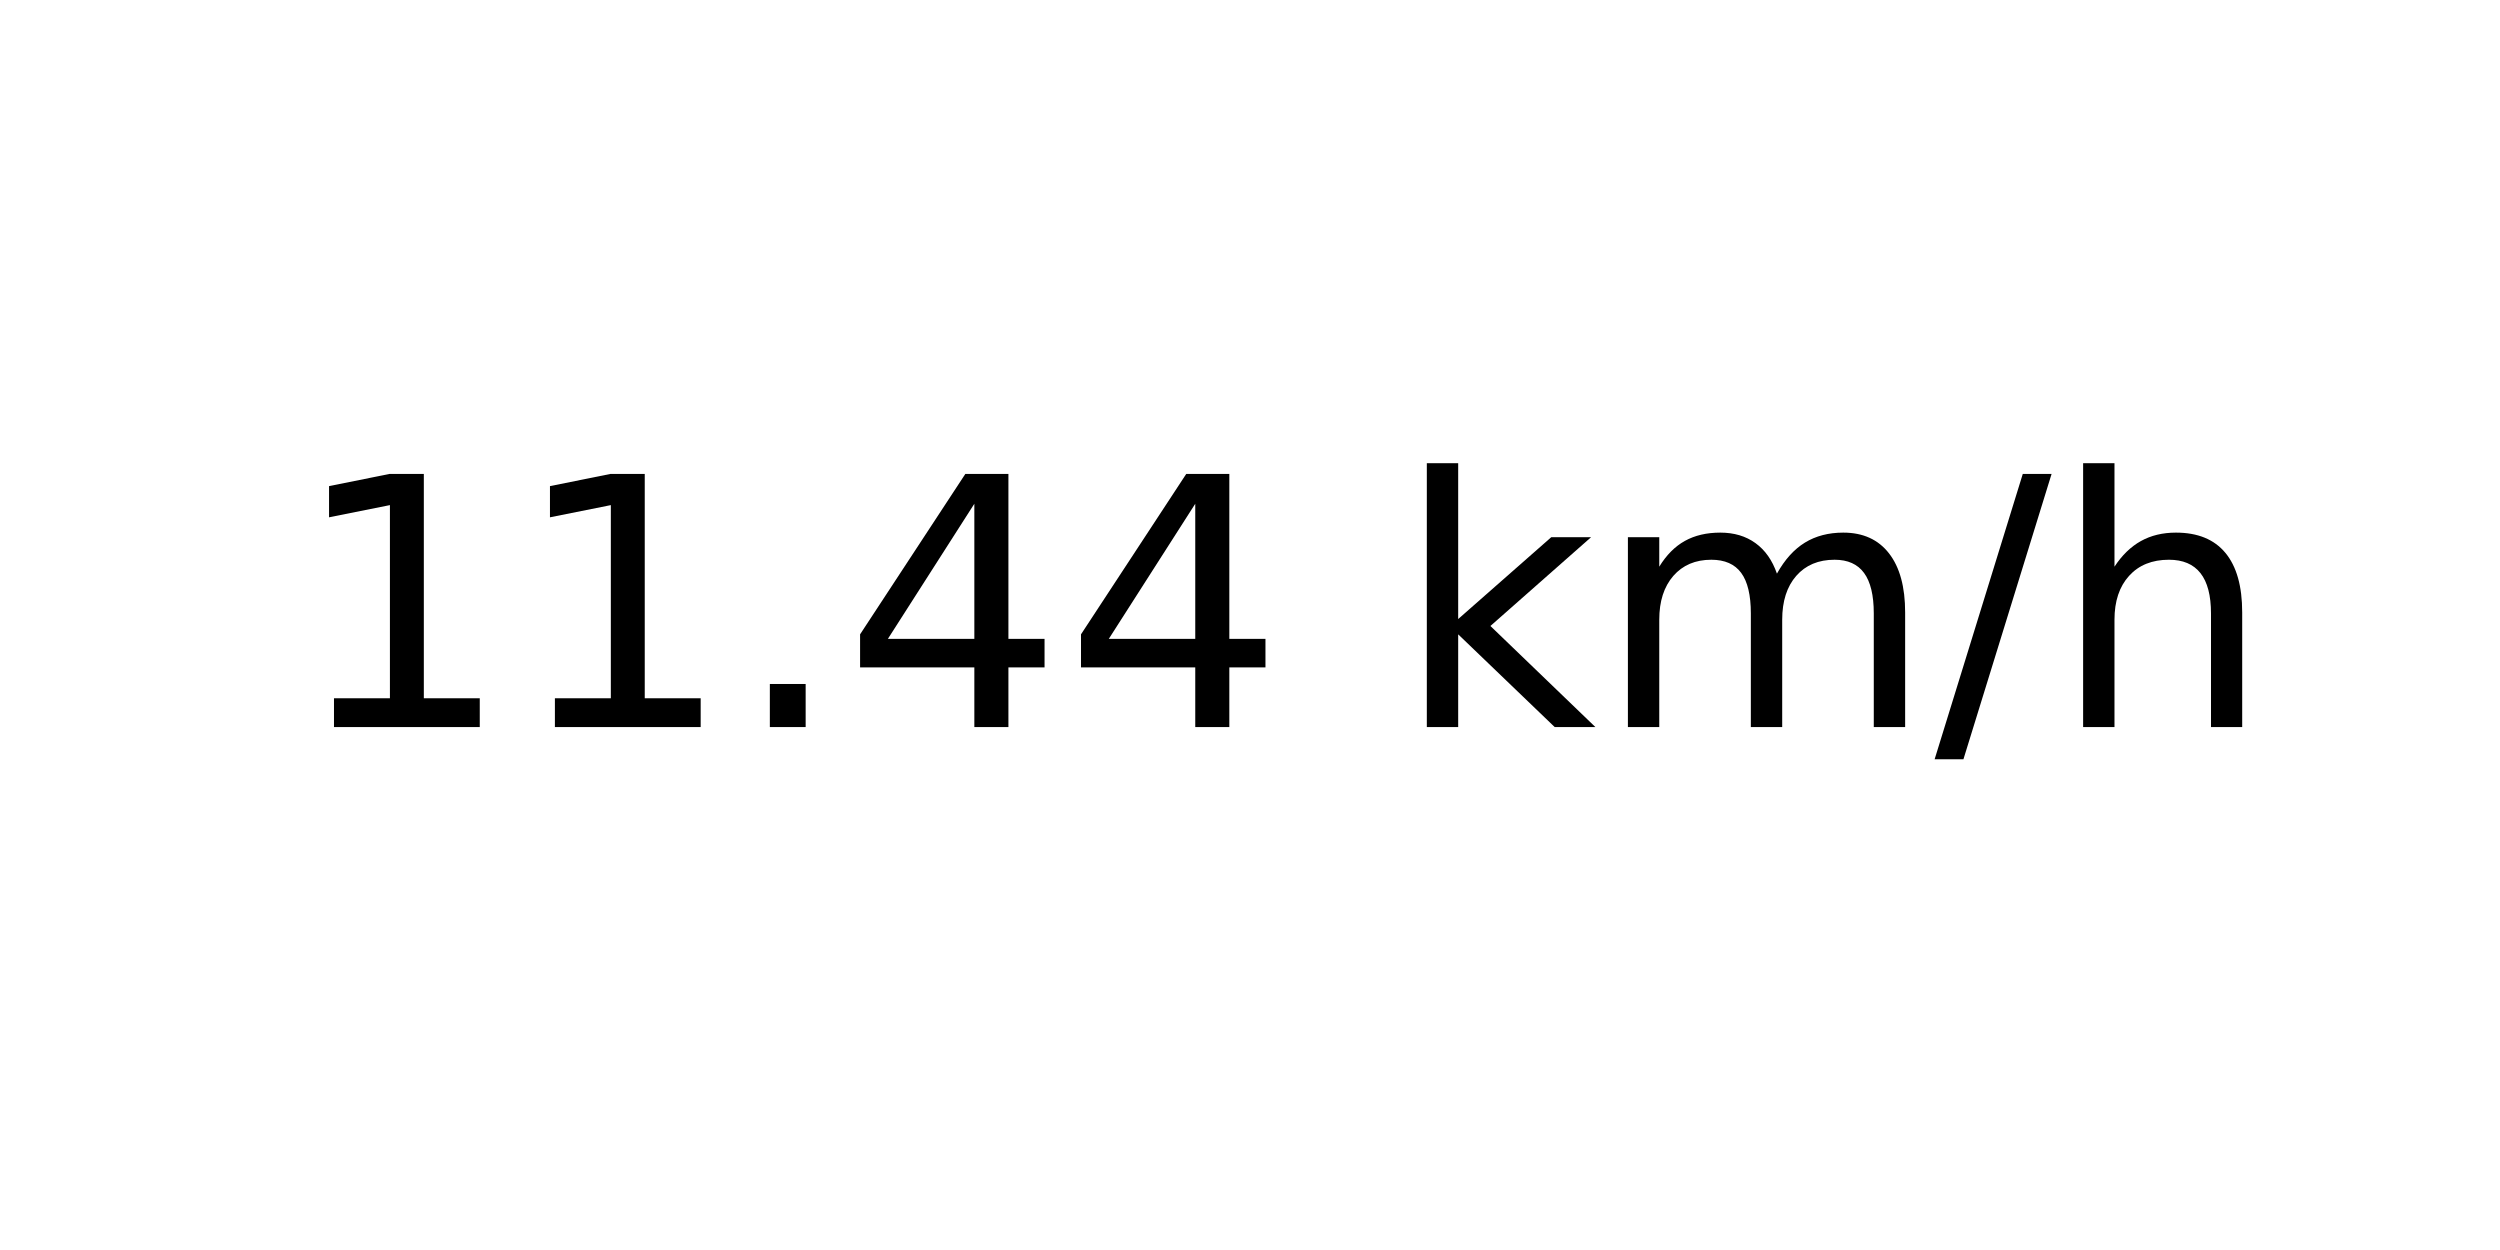
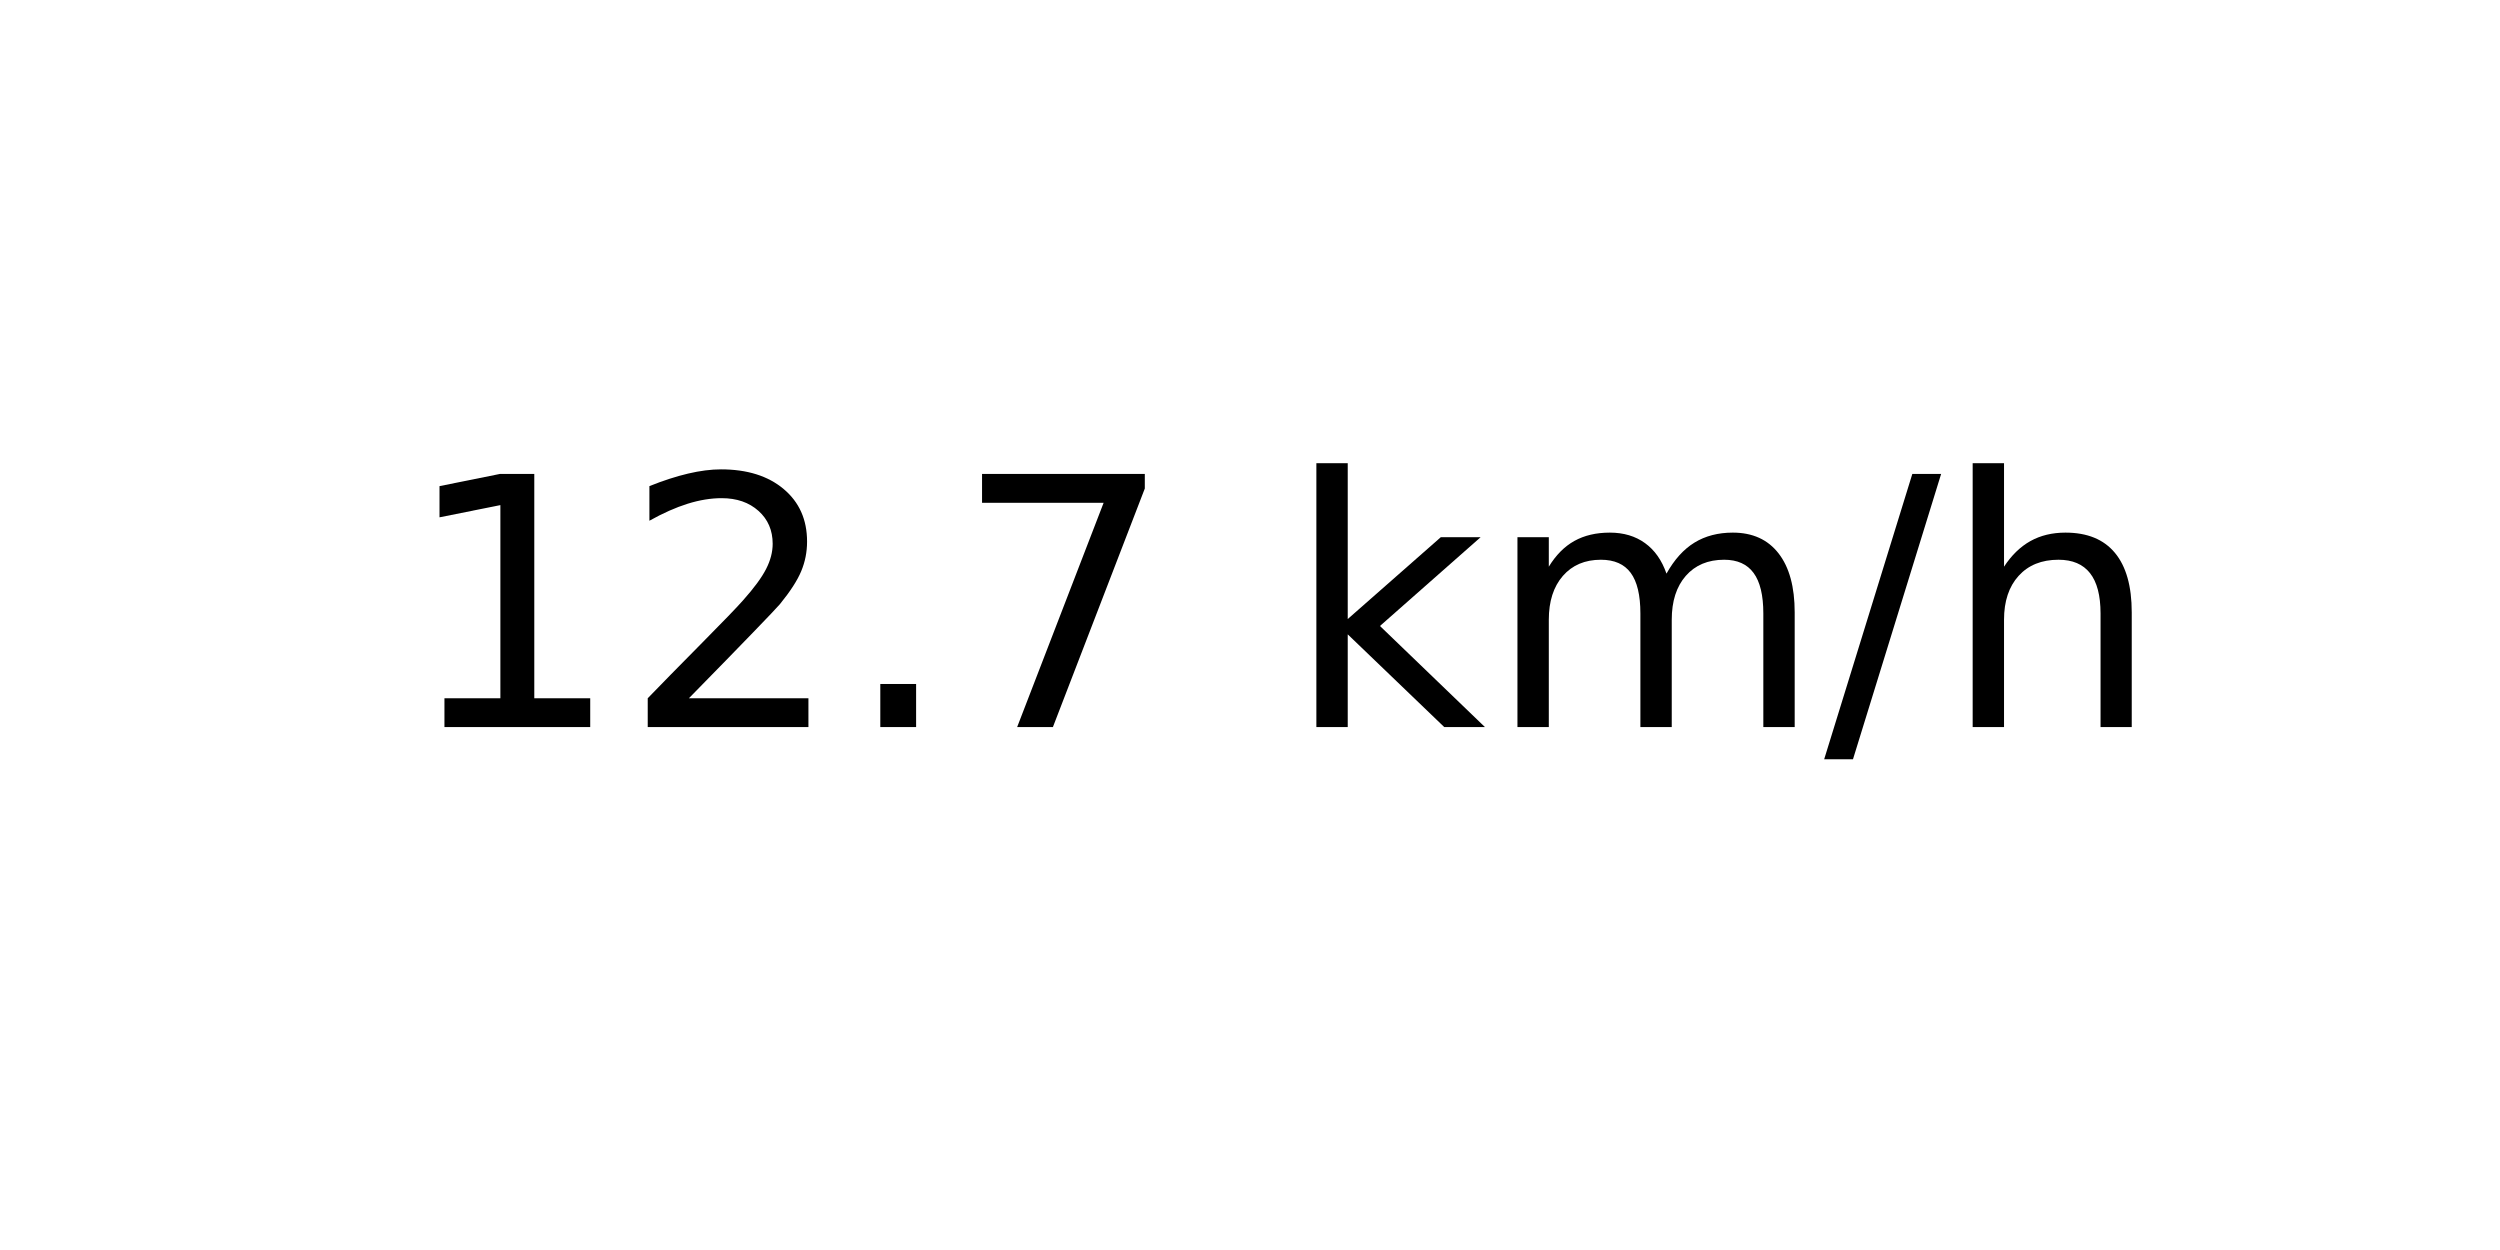
<svg xmlns="http://www.w3.org/2000/svg" xmlns:xlink="http://www.w3.org/1999/xlink" width="72pt" height="36pt" viewBox="0 0 72 36" version="1.1">
  <defs>
    <style type="text/css">*{stroke-linejoin: round; stroke-linecap: butt}</style>
  </defs>
  <g id="figure_1">
    <g id="axes_1">
      <g id="text_1">
-         <g transform="translate(8.378125 20.93937) scale(0.1 -0.1)">
+         <g transform="translate(11.55937 20.93937) scale(0.1 -0.1)">
          <defs>
            <path id="DejaVuSans-31" d="M 794 531  L 1825 531  L 1825 4091  L 703 3866  L 703 4441  L 1819 4666  L 2450 4666  L 2450 531  L 3481 531  L 3481 0  L 794 0  L 794 531  z " transform="scale(0.015625)" />
+             <path id="DejaVuSans-32" d="M 1228 531  L 3431 531  L 3431 0  L 469 0  L 469 531  Q 828 903 1448 1529  Q 2069 2156 2228 2338  Q 2531 2678 2651 2914  Q 2772 3150 2772 3378  Q 2772 3750 2511 3984  Q 2250 4219 1831 4219  Q 1534 4219 1204 4116  Q 875 4013 500 3803  L 500 4441  Q 881 4594 1212 4672  Q 1544 4750 1819 4750  Q 2544 4750 2975 4387  Q 3406 4025 3406 3419  Q 3406 3131 3298 2873  Q 3191 2616 2906 2266  Q 2828 2175 2409 1742  Q 1991 1309 1228 531  z " transform="scale(0.015625)" />
            <path id="DejaVuSans-2e" d="M 684 794  L 1344 794  L 1344 0  L 684 0  L 684 794  z " transform="scale(0.015625)" />
-             <path id="DejaVuSans-34" d="M 2419 4116  L 825 1625  L 2419 1625  L 2419 4116  z M 2253 4666  L 3047 4666  L 3047 1625  L 3713 1625  L 3713 1100  L 3047 1100  L 3047 0  L 2419 0  L 2419 1100  L 313 1100  L 313 1709  L 2253 4666  z " transform="scale(0.015625)" />
+             <path id="DejaVuSans-37" d="M 525 4666  L 3525 4666  L 3525 4397  L 1831 0  L 1172 0  L 2766 4134  L 525 4134  L 525 4666  z " transform="scale(0.015625)" />
            <path id="DejaVuSans-20" transform="scale(0.015625)" />
            <path id="DejaVuSans-6b" d="M 581 4863  L 1159 4863  L 1159 1991  L 2875 3500  L 3609 3500  L 1753 1863  L 3688 0  L 2938 0  L 1159 1709  L 1159 0  L 581 0  L 581 4863  z " transform="scale(0.015625)" />
            <path id="DejaVuSans-6d" d="M 3328 2828  Q 3544 3216 3844 3400  Q 4144 3584 4550 3584  Q 5097 3584 5394 3201  Q 5691 2819 5691 2113  L 5691 0  L 5113 0  L 5113 2094  Q 5113 2597 4934 2840  Q 4756 3084 4391 3084  Q 3944 3084 3684 2787  Q 3425 2491 3425 1978  L 3425 0  L 2847 0  L 2847 2094  Q 2847 2600 2669 2842  Q 2491 3084 2119 3084  Q 1678 3084 1418 2786  Q 1159 2488 1159 1978  L 1159 0  L 581 0  L 581 3500  L 1159 3500  L 1159 2956  Q 1356 3278 1631 3431  Q 1906 3584 2284 3584  Q 2666 3584 2933 3390  Q 3200 3197 3328 2828  z " transform="scale(0.015625)" />
            <path id="DejaVuSans-2f" d="M 1625 4666  L 2156 4666  L 531 -594  L 0 -594  L 1625 4666  z " transform="scale(0.015625)" />
            <path id="DejaVuSans-68" d="M 3513 2113  L 3513 0  L 2938 0  L 2938 2094  Q 2938 2591 2744 2837  Q 2550 3084 2163 3084  Q 1697 3084 1428 2787  Q 1159 2491 1159 1978  L 1159 0  L 581 0  L 581 4863  L 1159 4863  L 1159 2956  Q 1366 3272 1645 3428  Q 1925 3584 2291 3584  Q 2894 3584 3203 3211  Q 3513 2838 3513 2113  z " transform="scale(0.015625)" />
          </defs>
          <use xlink:href="#DejaVuSans-31" />
-           <use xlink:href="#DejaVuSans-31" x="63.623" />
+           <use xlink:href="#DejaVuSans-32" x="63.623" />
          <use xlink:href="#DejaVuSans-2e" x="127.246" />
-           <use xlink:href="#DejaVuSans-34" x="159.033" />
-           <use xlink:href="#DejaVuSans-34" x="222.656" />
-           <use xlink:href="#DejaVuSans-20" x="286.279" />
-           <use xlink:href="#DejaVuSans-6b" x="318.066" />
-           <use xlink:href="#DejaVuSans-6d" x="375.977" />
-           <use xlink:href="#DejaVuSans-2f" x="473.389" />
-           <use xlink:href="#DejaVuSans-68" x="507.08" />
+           <use xlink:href="#DejaVuSans-37" x="159.033" />
+           <use xlink:href="#DejaVuSans-20" x="222.656" />
+           <use xlink:href="#DejaVuSans-6b" x="254.443" />
+           <use xlink:href="#DejaVuSans-6d" x="312.354" />
+           <use xlink:href="#DejaVuSans-2f" x="409.766" />
+           <use xlink:href="#DejaVuSans-68" x="443.457" />
        </g>
      </g>
    </g>
  </g>
</svg>
